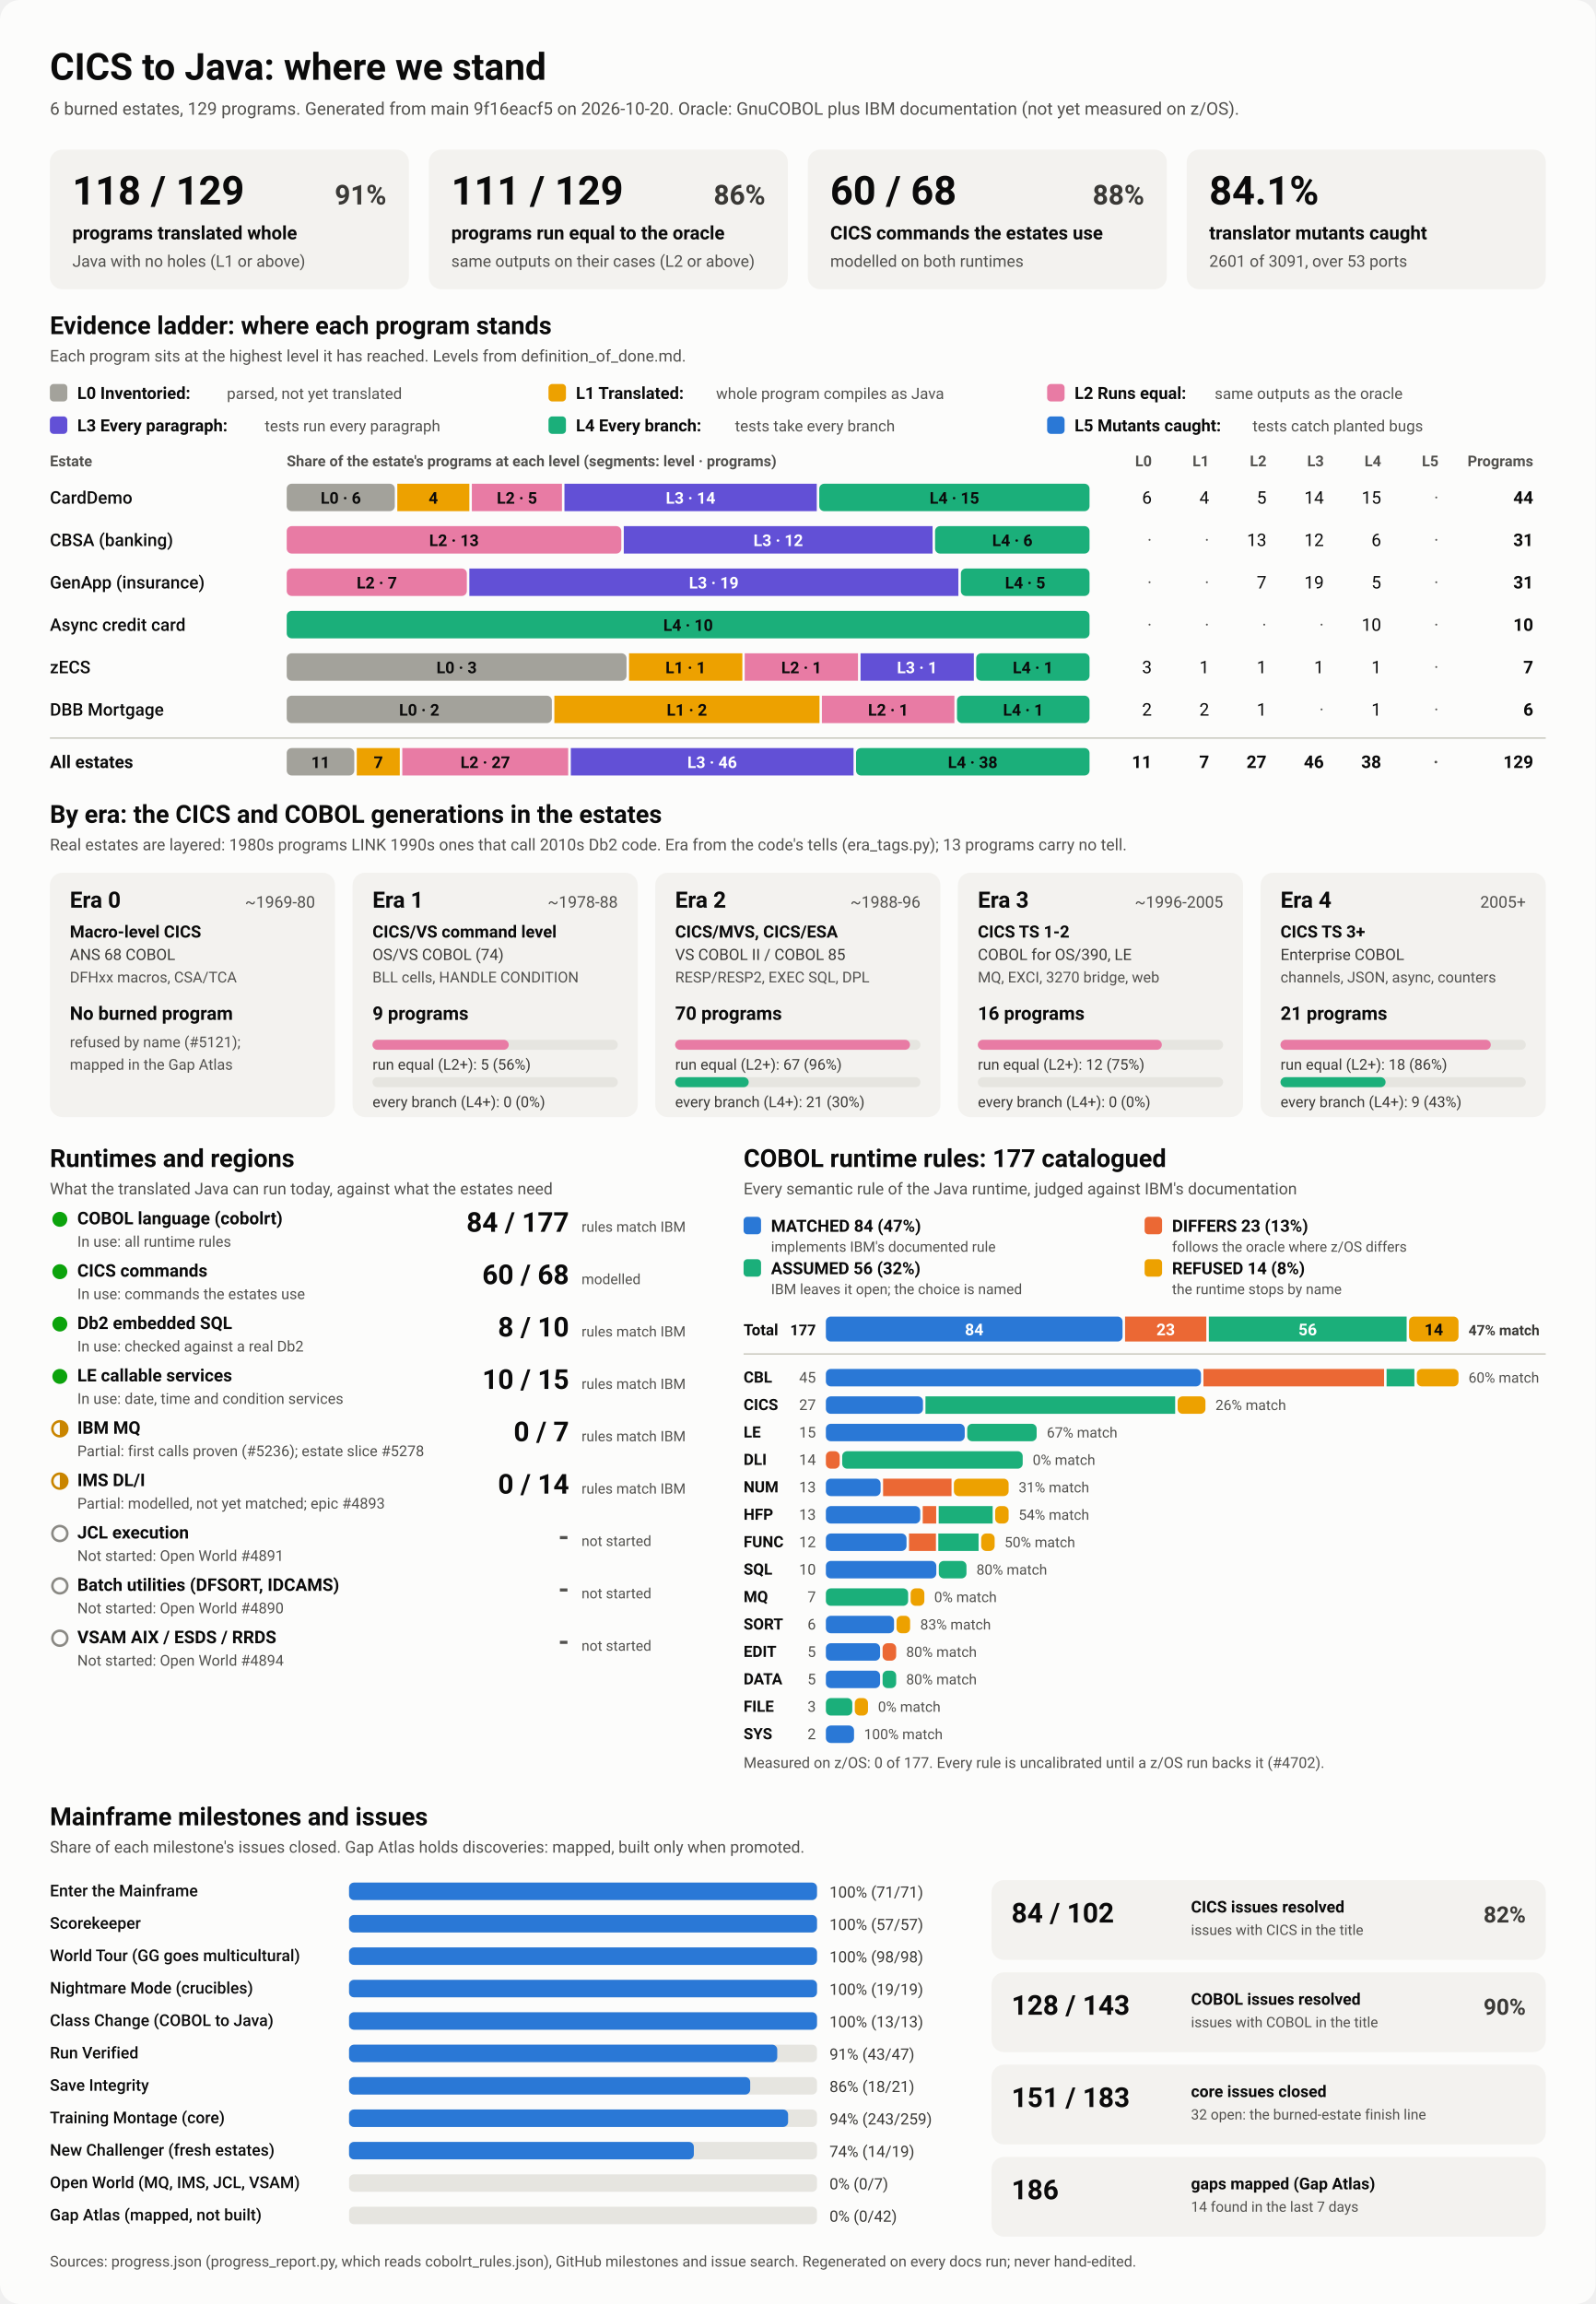
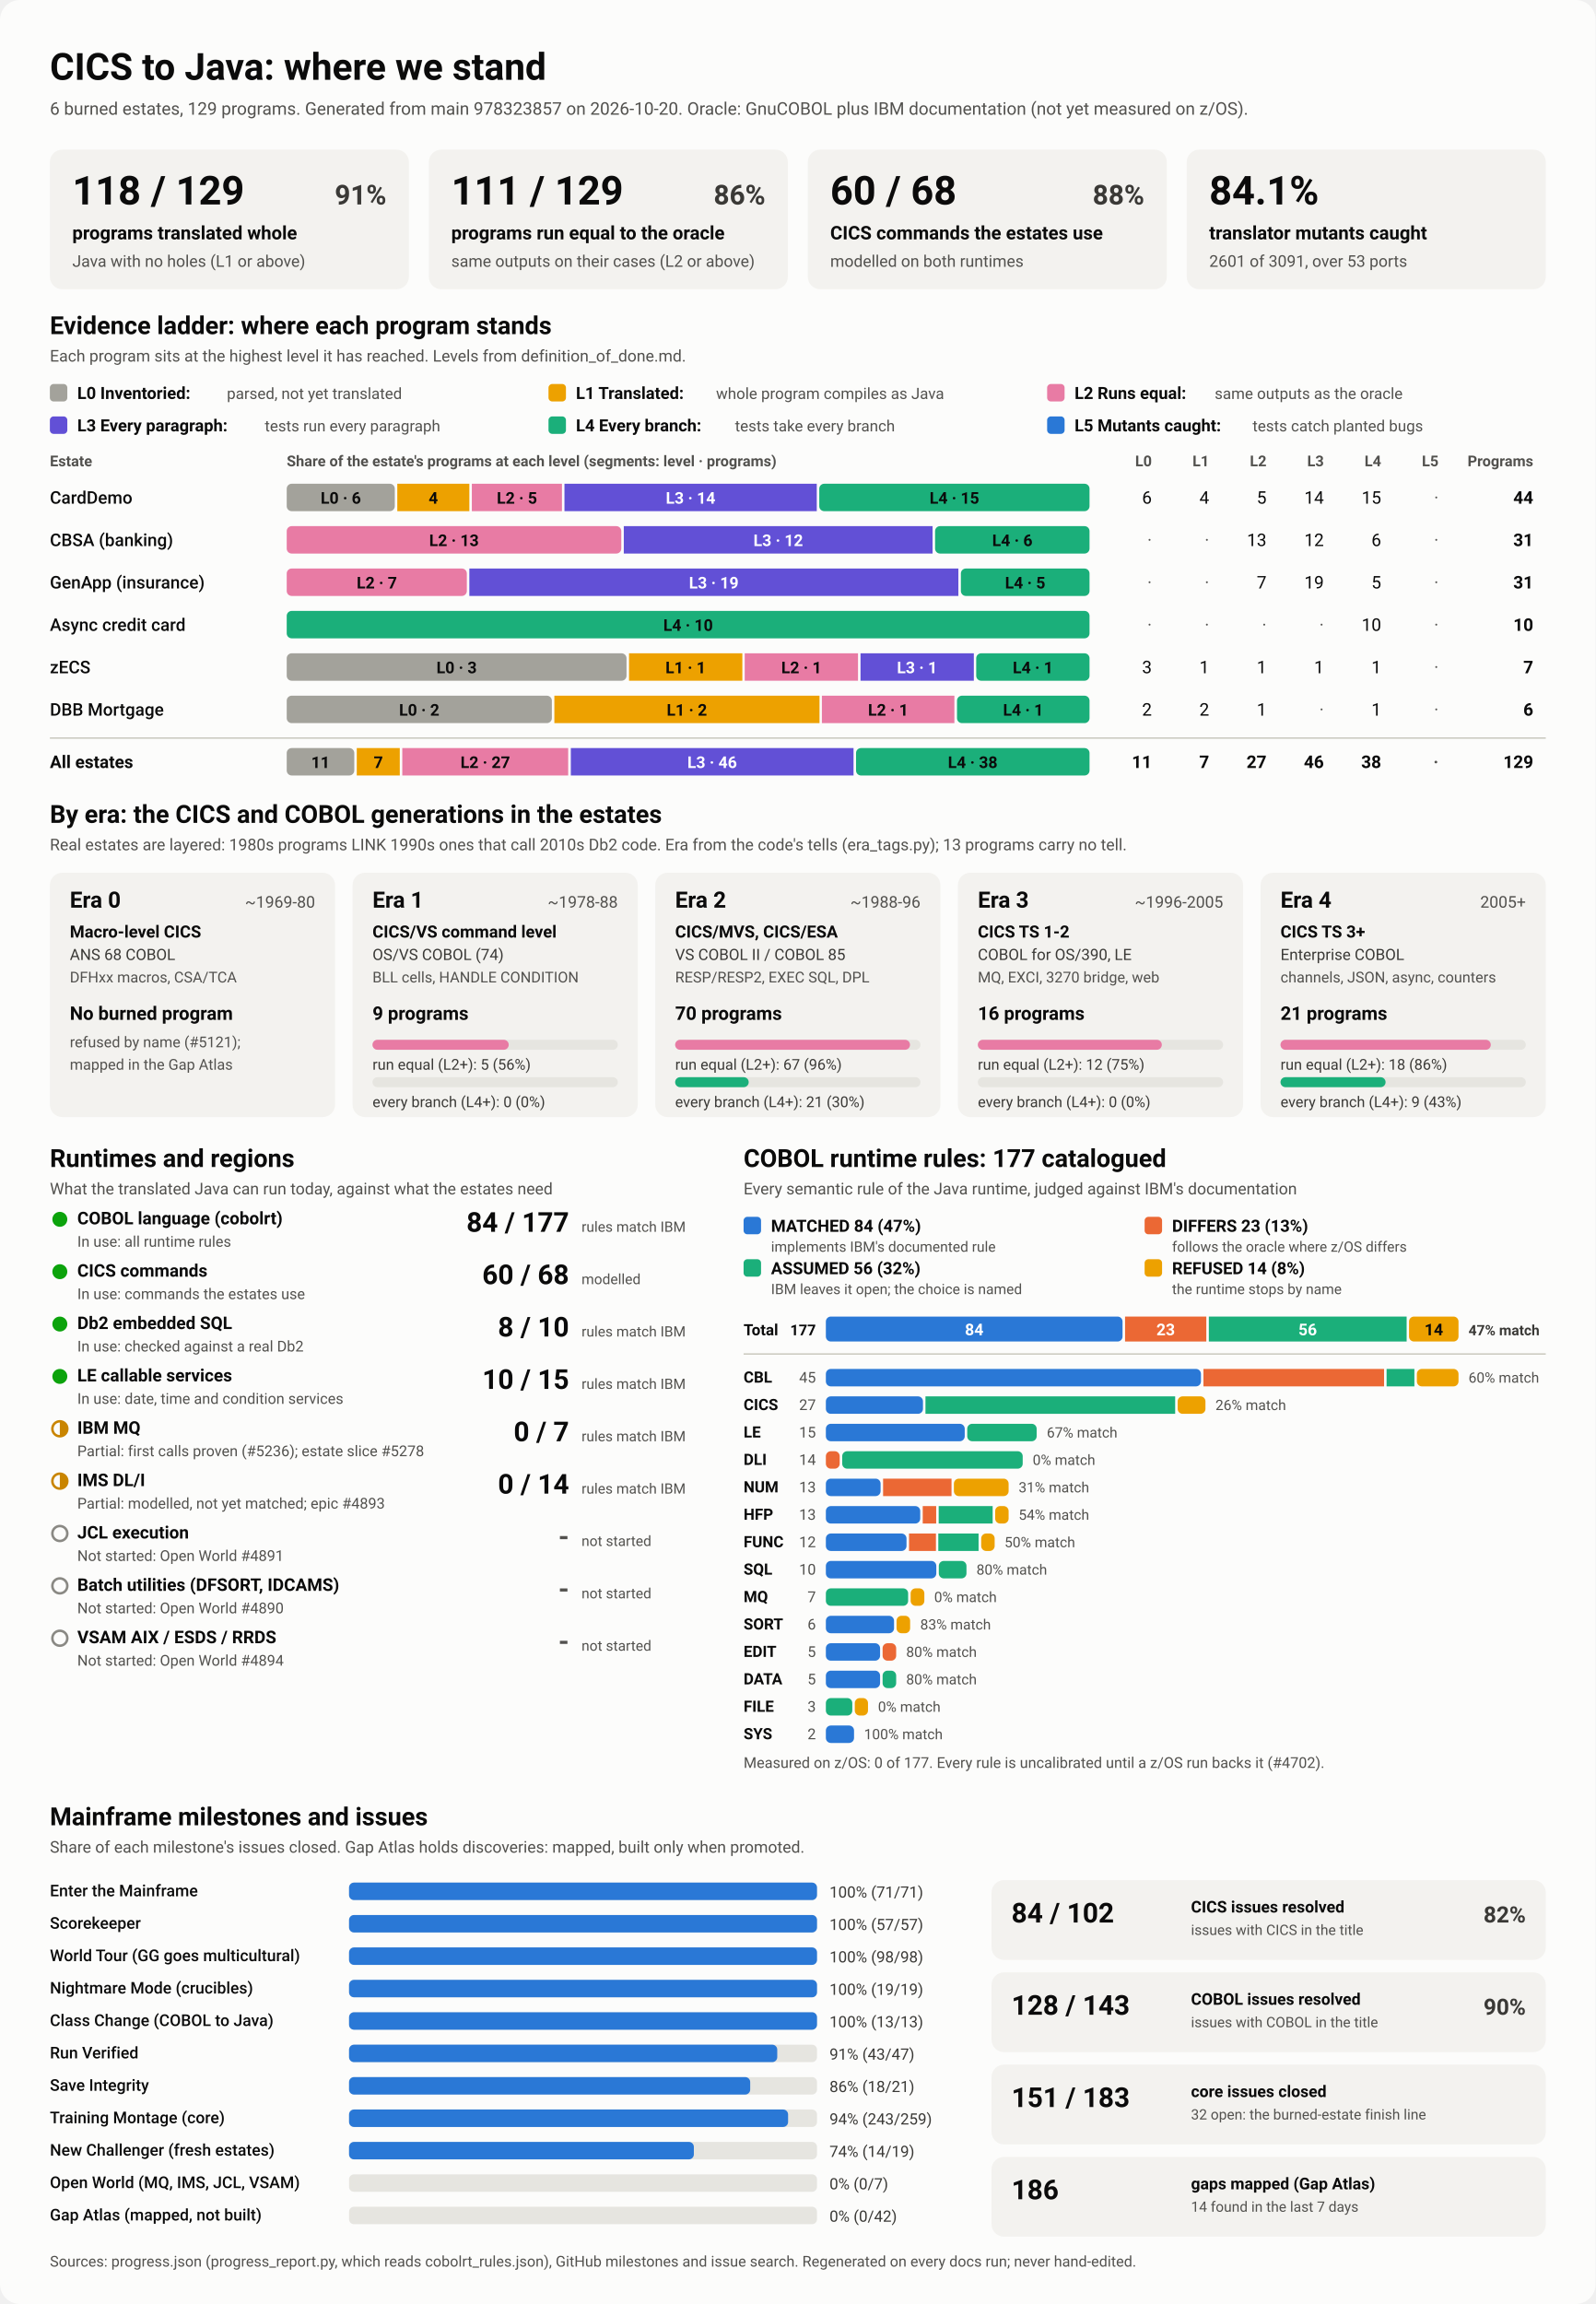
<svg xmlns="http://www.w3.org/2000/svg" viewBox="0 0 1280 1848" width="1280" height="1848" role="img" aria-labelledby="ttl">
  <style>
    svg { font-family: system-ui, -apple-system, 'Segoe UI', Roboto, Helvetica, Arial, sans-serif; }
    .bg { fill: #fcfcfb; }
    .card { fill: #f3f2ef; }
    .track { fill: #e6e5e0; }
    .rule { stroke: #c3c2b7; stroke-width: 1; }
    .t1 { fill: #0b0b0b; } .t2 { fill: #3a3936; } .t3 { fill: #52514e; }
    .on-dark { fill: #ffffff; } .on-light { fill: #0b0b0b; }
    .lv0 { fill: #a3a29b; } .lv1 { fill: #eda100; } .lv2 { fill: #e87ba4; } .lv3 { fill: #6250d6; } .lv4 { fill: #1baf7a; } .lv5 { fill: #2a78d6; } 
    .s0 { fill: #2a78d6; } .s1 { fill: #eb6834; } .s2 { fill: #1baf7a; } .s3 { fill: #eda100; } 
    .prog { fill: #2a78d6; }
    .st-good { fill: #0ca30c; } .st-warn { fill: none; stroke: #c98500; stroke-width: 2; }
    .st-warn-fill { fill: #c98500; } .st-none { fill: none; stroke: #8a8984; stroke-width: 2; }
    @media (prefers-color-scheme: dark) {
      .bg { fill: #1a1a19; } .card { fill: #242422; } .track { fill: #383835; } .rule { stroke: #52514e; }
      .t1 { fill: #f0efec; } .t2 { fill: #dddcd6; } .t3 { fill: #c3c2b7; }
      .on-light { fill: #0b0b0b; } .prog { fill: #3987e5; }
      .lv0 { fill: #6b6a64; } .lv1 { fill: #c98500; } .lv2 { fill: #d55181; } .lv3 { fill: #9085e9; } .lv4 { fill: #199e70; } .lv5 { fill: #3987e5; } 
      .s0 { fill: #3987e5; } .s1 { fill: #d95926; } .s2 { fill: #199e70; } .s3 { fill: #c98500; } 
    }
  </style>
  <rect class="bg" width="1280" height="1848" rx="16" />
  <text x="40.0" y="64.0" class="t1" font-size="30" font-weight="700" text-anchor="start">CICS to Java: where we stand</text>
-   <text x="40.0" y="92.0" class="t3" font-size="14" font-weight="400" text-anchor="start">6 burned estates, 129 programs. Generated from main 9f16eacf5 on 2026-10-20. Oracle: GnuCOBOL plus IBM documentation (not yet measured on z/OS).</text>
+   <text x="40.0" y="92.0" class="t3" font-size="14" font-weight="400" text-anchor="start">6 burned estates, 129 programs. Generated from main 978323857 on 2026-10-20. Oracle: GnuCOBOL plus IBM documentation (not yet measured on z/OS).</text>
  <rect x="40.0" y="120.0" width="288.0" height="112.0" rx="10" class="card" />
  <text x="58.0" y="164.0" class="t1" font-size="32" font-weight="700" text-anchor="start">118 / 129</text>
  <text x="310.0" y="164.0" class="t2" font-size="22" font-weight="600" text-anchor="end">91%</text>
  <text x="58.0" y="192.0" class="t1" font-size="15" font-weight="600" text-anchor="start">programs translated whole</text>
  <text x="58.0" y="214.0" class="t3" font-size="13" font-weight="400" text-anchor="start">Java with no holes (L1 or above)</text>
  <rect x="344.0" y="120.0" width="288.0" height="112.0" rx="10" class="card" />
  <text x="362.0" y="164.0" class="t1" font-size="32" font-weight="700" text-anchor="start">111 / 129</text>
  <text x="614.0" y="164.0" class="t2" font-size="22" font-weight="600" text-anchor="end">86%</text>
  <text x="362.0" y="192.0" class="t1" font-size="15" font-weight="600" text-anchor="start">programs run equal to the oracle</text>
  <text x="362.0" y="214.0" class="t3" font-size="13" font-weight="400" text-anchor="start">same outputs on their cases (L2 or above)</text>
  <rect x="648.0" y="120.0" width="288.0" height="112.0" rx="10" class="card" />
  <text x="666.0" y="164.0" class="t1" font-size="32" font-weight="700" text-anchor="start">60 / 68</text>
  <text x="918.0" y="164.0" class="t2" font-size="22" font-weight="600" text-anchor="end">88%</text>
  <text x="666.0" y="192.0" class="t1" font-size="15" font-weight="600" text-anchor="start">CICS commands the estates use</text>
  <text x="666.0" y="214.0" class="t3" font-size="13" font-weight="400" text-anchor="start">modelled on both runtimes</text>
  <rect x="952.0" y="120.0" width="288.0" height="112.0" rx="10" class="card" />
  <text x="970.0" y="164.0" class="t1" font-size="32" font-weight="700" text-anchor="start">84.1%</text>
  <text x="970.0" y="192.0" class="t1" font-size="15" font-weight="600" text-anchor="start">translator mutants caught</text>
  <text x="970.0" y="214.0" class="t3" font-size="13" font-weight="400" text-anchor="start">2601 of 3091, over 53 ports</text>
  <text x="40.0" y="268.0" class="t1" font-size="20" font-weight="700" text-anchor="start">Evidence ladder: where each program stands</text>
  <text x="40.0" y="290.0" class="t3" font-size="13" font-weight="400" text-anchor="start">Each program sits at the highest level it has reached. Levels from definition_of_done.md.</text>
  <rect x="40.0" y="308.0" width="14.0" height="14.0" rx="3" class="lv0" />
  <text x="62.0" y="320.0" class="t1" font-size="13.5" font-weight="600" text-anchor="start">L0 Inventoried:</text>
  <text x="182.0" y="320.0" class="t3" font-size="12.5" font-weight="400" text-anchor="start">parsed, not yet translated</text>
  <rect x="440.0" y="308.0" width="14.0" height="14.0" rx="3" class="lv1" />
  <text x="462.0" y="320.0" class="t1" font-size="13.5" font-weight="600" text-anchor="start">L1 Translated:</text>
  <text x="574.4" y="320.0" class="t3" font-size="12.5" font-weight="400" text-anchor="start">whole program compiles as Java</text>
  <rect x="840.0" y="308.0" width="14.0" height="14.0" rx="3" class="lv2" />
  <text x="862.0" y="320.0" class="t1" font-size="13.5" font-weight="600" text-anchor="start">L2 Runs equal:</text>
  <text x="974.4" y="320.0" class="t3" font-size="12.5" font-weight="400" text-anchor="start">same outputs as the oracle</text>
  <rect x="40.0" y="334.0" width="14.0" height="14.0" rx="3" class="lv3" />
  <text x="62.0" y="346.0" class="t1" font-size="13.5" font-weight="600" text-anchor="start">L3 Every paragraph:</text>
  <text x="212.4" y="346.0" class="t3" font-size="12.5" font-weight="400" text-anchor="start">tests run every paragraph</text>
  <rect x="440.0" y="334.0" width="14.0" height="14.0" rx="3" class="lv4" />
  <text x="462.0" y="346.0" class="t1" font-size="13.5" font-weight="600" text-anchor="start">L4 Every branch:</text>
  <text x="589.6" y="346.0" class="t3" font-size="12.5" font-weight="400" text-anchor="start">tests take every branch</text>
  <rect x="840.0" y="334.0" width="14.0" height="14.0" rx="3" class="lv5" />
  <text x="862.0" y="346.0" class="t1" font-size="13.5" font-weight="600" text-anchor="start">L5 Mutants caught:</text>
  <text x="1004.8" y="346.0" class="t3" font-size="12.5" font-weight="400" text-anchor="start">tests catch planted bugs</text>
  <text x="40.0" y="374.0" class="t3" font-size="12" font-weight="600" text-anchor="start">Estate</text>
  <text x="230.0" y="374.0" class="t3" font-size="12" font-weight="600" text-anchor="start">Share of the estate's programs at each level (segments: level · programs)</text>
  <text x="924.0" y="374.0" class="t3" font-size="12" font-weight="600" text-anchor="end">L0</text>
  <text x="970.0" y="374.0" class="t3" font-size="12" font-weight="600" text-anchor="end">L1</text>
  <text x="1016.0" y="374.0" class="t3" font-size="12" font-weight="600" text-anchor="end">L2</text>
  <text x="1062.0" y="374.0" class="t3" font-size="12" font-weight="600" text-anchor="end">L3</text>
  <text x="1108.0" y="374.0" class="t3" font-size="12" font-weight="600" text-anchor="end">L4</text>
  <text x="1154.0" y="374.0" class="t3" font-size="12" font-weight="600" text-anchor="end">L5</text>
  <text x="1230.0" y="374.0" class="t3" font-size="12" font-weight="600" text-anchor="end">Programs</text>
  <text x="40.0" y="404.0" class="t1" font-size="14" font-weight="500" text-anchor="start">CardDemo</text>
  <rect x="230.0" y="388.0" width="86.7" height="22.0" rx="4" class="lv0" />
  <text x="273.4" y="404.0" class="on-light" font-size="13" font-weight="600" text-anchor="middle">L0 · 6</text>
  <rect x="318.7" y="388.0" width="57.8" height="22.0" rx="0" class="lv1" />
  <text x="347.6" y="404.0" class="on-light" font-size="13" font-weight="600" text-anchor="middle">4</text>
  <rect x="378.5" y="388.0" width="72.3" height="22.0" rx="0" class="lv2" />
  <text x="414.7" y="404.0" class="on-light" font-size="13" font-weight="600" text-anchor="middle">L2 · 5</text>
  <rect x="452.8" y="388.0" width="202.4" height="22.0" rx="0" class="lv3" />
  <text x="554.0" y="404.0" class="on-dark" font-size="13" font-weight="600" text-anchor="middle">L3 · 14</text>
  <rect x="657.2" y="388.0" width="216.8" height="22.0" rx="4" class="lv4" />
  <text x="765.6" y="404.0" class="on-light" font-size="13" font-weight="600" text-anchor="middle">L4 · 15</text>
  <text x="924.0" y="404.0" class="t1" font-size="14" font-weight="400" text-anchor="end">6</text>
  <text x="970.0" y="404.0" class="t1" font-size="14" font-weight="400" text-anchor="end">4</text>
  <text x="1016.0" y="404.0" class="t1" font-size="14" font-weight="400" text-anchor="end">5</text>
  <text x="1062.0" y="404.0" class="t1" font-size="14" font-weight="400" text-anchor="end">14</text>
  <text x="1108.0" y="404.0" class="t1" font-size="14" font-weight="400" text-anchor="end">15</text>
  <text x="1154.0" y="404.0" class="t3" font-size="14" font-weight="400" text-anchor="end">·</text>
  <text x="1230.0" y="404.0" class="t1" font-size="14" font-weight="700" text-anchor="end">44</text>
  <text x="40.0" y="438.0" class="t1" font-size="14" font-weight="500" text-anchor="start">CBSA (banking)</text>
  <rect x="230.0" y="422.0" width="268.4" height="22.0" rx="4" class="lv2" />
  <text x="364.2" y="438.0" class="on-light" font-size="13" font-weight="600" text-anchor="middle">L2 · 13</text>
  <rect x="500.4" y="422.0" width="247.7" height="22.0" rx="0" class="lv3" />
  <text x="624.3" y="438.0" class="on-dark" font-size="13" font-weight="600" text-anchor="middle">L3 · 12</text>
  <rect x="750.1" y="422.0" width="123.9" height="22.0" rx="4" class="lv4" />
  <text x="812.1" y="438.0" class="on-light" font-size="13" font-weight="600" text-anchor="middle">L4 · 6</text>
  <text x="924.0" y="438.0" class="t3" font-size="14" font-weight="400" text-anchor="end">·</text>
  <text x="970.0" y="438.0" class="t3" font-size="14" font-weight="400" text-anchor="end">·</text>
  <text x="1016.0" y="438.0" class="t1" font-size="14" font-weight="400" text-anchor="end">13</text>
  <text x="1062.0" y="438.0" class="t1" font-size="14" font-weight="400" text-anchor="end">12</text>
  <text x="1108.0" y="438.0" class="t1" font-size="14" font-weight="400" text-anchor="end">6</text>
  <text x="1154.0" y="438.0" class="t3" font-size="14" font-weight="400" text-anchor="end">·</text>
  <text x="1230.0" y="438.0" class="t1" font-size="14" font-weight="700" text-anchor="end">31</text>
  <text x="40.0" y="472.0" class="t1" font-size="14" font-weight="500" text-anchor="start">GenApp (insurance)</text>
  <rect x="230.0" y="456.0" width="144.5" height="22.0" rx="4" class="lv2" />
  <text x="302.3" y="472.0" class="on-light" font-size="13" font-weight="600" text-anchor="middle">L2 · 7</text>
  <rect x="376.5" y="456.0" width="392.3" height="22.0" rx="0" class="lv3" />
  <text x="572.6" y="472.0" class="on-dark" font-size="13" font-weight="600" text-anchor="middle">L3 · 19</text>
  <rect x="770.8" y="456.0" width="103.2" height="22.0" rx="4" class="lv4" />
  <text x="822.4" y="472.0" class="on-light" font-size="13" font-weight="600" text-anchor="middle">L4 · 5</text>
  <text x="924.0" y="472.0" class="t3" font-size="14" font-weight="400" text-anchor="end">·</text>
  <text x="970.0" y="472.0" class="t3" font-size="14" font-weight="400" text-anchor="end">·</text>
  <text x="1016.0" y="472.0" class="t1" font-size="14" font-weight="400" text-anchor="end">7</text>
  <text x="1062.0" y="472.0" class="t1" font-size="14" font-weight="400" text-anchor="end">19</text>
  <text x="1108.0" y="472.0" class="t1" font-size="14" font-weight="400" text-anchor="end">5</text>
  <text x="1154.0" y="472.0" class="t3" font-size="14" font-weight="400" text-anchor="end">·</text>
  <text x="1230.0" y="472.0" class="t1" font-size="14" font-weight="700" text-anchor="end">31</text>
  <text x="40.0" y="506.0" class="t1" font-size="14" font-weight="500" text-anchor="start">Async credit card</text>
  <rect x="230.0" y="490.0" width="644.0" height="22.0" rx="4" class="lv4" />
  <text x="552.0" y="506.0" class="on-light" font-size="13" font-weight="600" text-anchor="middle">L4 · 10</text>
  <text x="924.0" y="506.0" class="t3" font-size="14" font-weight="400" text-anchor="end">·</text>
  <text x="970.0" y="506.0" class="t3" font-size="14" font-weight="400" text-anchor="end">·</text>
  <text x="1016.0" y="506.0" class="t3" font-size="14" font-weight="400" text-anchor="end">·</text>
  <text x="1062.0" y="506.0" class="t3" font-size="14" font-weight="400" text-anchor="end">·</text>
  <text x="1108.0" y="506.0" class="t1" font-size="14" font-weight="400" text-anchor="end">10</text>
  <text x="1154.0" y="506.0" class="t3" font-size="14" font-weight="400" text-anchor="end">·</text>
  <text x="1230.0" y="506.0" class="t1" font-size="14" font-weight="700" text-anchor="end">10</text>
  <text x="40.0" y="540.0" class="t1" font-size="14" font-weight="500" text-anchor="start">zECS</text>
  <rect x="230.0" y="524.0" width="272.6" height="22.0" rx="4" class="lv0" />
  <text x="366.3" y="540.0" class="on-light" font-size="13" font-weight="600" text-anchor="middle">L0 · 3</text>
  <rect x="504.6" y="524.0" width="90.9" height="22.0" rx="0" class="lv1" />
  <text x="550.0" y="540.0" class="on-light" font-size="13" font-weight="600" text-anchor="middle">L1 · 1</text>
  <rect x="597.4" y="524.0" width="90.9" height="22.0" rx="0" class="lv2" />
  <text x="642.9" y="540.0" class="on-light" font-size="13" font-weight="600" text-anchor="middle">L2 · 1</text>
  <rect x="690.3" y="524.0" width="90.9" height="22.0" rx="0" class="lv3" />
  <text x="735.7" y="540.0" class="on-dark" font-size="13" font-weight="600" text-anchor="middle">L3 · 1</text>
  <rect x="783.1" y="524.0" width="90.9" height="22.0" rx="4" class="lv4" />
  <text x="828.6" y="540.0" class="on-light" font-size="13" font-weight="600" text-anchor="middle">L4 · 1</text>
  <text x="924.0" y="540.0" class="t1" font-size="14" font-weight="400" text-anchor="end">3</text>
  <text x="970.0" y="540.0" class="t1" font-size="14" font-weight="400" text-anchor="end">1</text>
  <text x="1016.0" y="540.0" class="t1" font-size="14" font-weight="400" text-anchor="end">1</text>
  <text x="1062.0" y="540.0" class="t1" font-size="14" font-weight="400" text-anchor="end">1</text>
  <text x="1108.0" y="540.0" class="t1" font-size="14" font-weight="400" text-anchor="end">1</text>
  <text x="1154.0" y="540.0" class="t3" font-size="14" font-weight="400" text-anchor="end">·</text>
  <text x="1230.0" y="540.0" class="t1" font-size="14" font-weight="700" text-anchor="end">7</text>
  <text x="40.0" y="574.0" class="t1" font-size="14" font-weight="500" text-anchor="start">DBB Mortgage</text>
  <rect x="230.0" y="558.0" width="212.7" height="22.0" rx="4" class="lv0" />
  <text x="336.3" y="574.0" class="on-light" font-size="13" font-weight="600" text-anchor="middle">L0 · 2</text>
  <rect x="444.7" y="558.0" width="212.7" height="22.0" rx="0" class="lv1" />
  <text x="551.0" y="574.0" class="on-light" font-size="13" font-weight="600" text-anchor="middle">L1 · 2</text>
  <rect x="659.3" y="558.0" width="106.3" height="22.0" rx="0" class="lv2" />
  <text x="712.5" y="574.0" class="on-light" font-size="13" font-weight="600" text-anchor="middle">L2 · 1</text>
  <rect x="767.7" y="558.0" width="106.3" height="22.0" rx="4" class="lv4" />
  <text x="820.8" y="574.0" class="on-light" font-size="13" font-weight="600" text-anchor="middle">L4 · 1</text>
  <text x="924.0" y="574.0" class="t1" font-size="14" font-weight="400" text-anchor="end">2</text>
  <text x="970.0" y="574.0" class="t1" font-size="14" font-weight="400" text-anchor="end">2</text>
  <text x="1016.0" y="574.0" class="t1" font-size="14" font-weight="400" text-anchor="end">1</text>
  <text x="1062.0" y="574.0" class="t3" font-size="14" font-weight="400" text-anchor="end">·</text>
  <text x="1108.0" y="574.0" class="t1" font-size="14" font-weight="400" text-anchor="end">1</text>
  <text x="1154.0" y="574.0" class="t3" font-size="14" font-weight="400" text-anchor="end">·</text>
  <text x="1230.0" y="574.0" class="t1" font-size="14" font-weight="700" text-anchor="end">6</text>
  <line x1="40" x2="1240" y1="592" y2="592" class="rule" />
  <text x="40.0" y="616.0" class="t1" font-size="14" font-weight="700" text-anchor="start">All estates</text>
  <rect x="230.0" y="600.0" width="54.2" height="22.0" rx="4" class="lv0" />
  <text x="257.1" y="616.0" class="on-light" font-size="13" font-weight="600" text-anchor="middle">11</text>
  <rect x="286.2" y="600.0" width="34.5" height="22.0" rx="0" class="lv1" />
  <text x="303.5" y="616.0" class="on-light" font-size="13" font-weight="600" text-anchor="middle">7</text>
  <rect x="322.7" y="600.0" width="133.1" height="22.0" rx="0" class="lv2" />
  <text x="389.3" y="616.0" class="on-light" font-size="13" font-weight="600" text-anchor="middle">L2 · 27</text>
  <rect x="457.9" y="600.0" width="226.8" height="22.0" rx="0" class="lv3" />
  <text x="571.3" y="616.0" class="on-dark" font-size="13" font-weight="600" text-anchor="middle">L3 · 46</text>
  <rect x="686.7" y="600.0" width="187.3" height="22.0" rx="4" class="lv4" />
  <text x="780.3" y="616.0" class="on-light" font-size="13" font-weight="600" text-anchor="middle">L4 · 38</text>
  <text x="924.0" y="616.0" class="t1" font-size="14" font-weight="700" text-anchor="end">11</text>
  <text x="970.0" y="616.0" class="t1" font-size="14" font-weight="700" text-anchor="end">7</text>
  <text x="1016.0" y="616.0" class="t1" font-size="14" font-weight="700" text-anchor="end">27</text>
  <text x="1062.0" y="616.0" class="t1" font-size="14" font-weight="700" text-anchor="end">46</text>
  <text x="1108.0" y="616.0" class="t1" font-size="14" font-weight="700" text-anchor="end">38</text>
  <text x="1154.0" y="616.0" class="t3" font-size="14" font-weight="700" text-anchor="end">·</text>
  <text x="1230.0" y="616.0" class="t1" font-size="14" font-weight="700" text-anchor="end">129</text>
  <text x="40.0" y="660.0" class="t1" font-size="20" font-weight="700" text-anchor="start">By era: the CICS and COBOL generations in the estates</text>
  <text x="40.0" y="682.0" class="t3" font-size="13" font-weight="400" text-anchor="start">Real estates are layered: 1980s programs LINK 1990s ones that call 2010s Db2 code. Era from the code's tells (era_tags.py); 13 programs carry no tell.</text>
  <rect x="40.0" y="700.0" width="228.8" height="196.0" rx="10" class="card" />
  <text x="56.0" y="728.0" class="t1" font-size="18" font-weight="700" text-anchor="start">Era 0</text>
  <text x="252.8" y="728.0" class="t3" font-size="13" font-weight="400" text-anchor="end">~1969-80</text>
  <text x="56.0" y="752.0" class="t1" font-size="13.5" font-weight="600" text-anchor="start">Macro-level CICS</text>
  <text x="56.0" y="770.0" class="t2" font-size="12.5" font-weight="400" text-anchor="start">ANS 68 COBOL</text>
  <text x="56.0" y="788.0" class="t3" font-size="12" font-weight="400" text-anchor="start">DFHxx macros, CSA/TCA</text>
  <text x="56.0" y="818.0" class="t1" font-size="15" font-weight="700" text-anchor="start">No burned program</text>
  <text x="56.0" y="840.0" class="t3" font-size="12" font-weight="400" text-anchor="start">refused by name (#5121);</text>
  <text x="56.0" y="858.0" class="t3" font-size="12" font-weight="400" text-anchor="start">mapped in the Gap Atlas</text>
  <rect x="282.8" y="700.0" width="228.8" height="196.0" rx="10" class="card" />
  <text x="298.8" y="728.0" class="t1" font-size="18" font-weight="700" text-anchor="start">Era 1</text>
  <text x="495.6" y="728.0" class="t3" font-size="13" font-weight="400" text-anchor="end">~1978-88</text>
  <text x="298.8" y="752.0" class="t1" font-size="13.5" font-weight="600" text-anchor="start">CICS/VS command level</text>
  <text x="298.8" y="770.0" class="t2" font-size="12.5" font-weight="400" text-anchor="start">OS/VS COBOL (74)</text>
  <text x="298.8" y="788.0" class="t3" font-size="12" font-weight="400" text-anchor="start">BLL cells, HANDLE CONDITION</text>
  <text x="298.8" y="818.0" class="t1" font-size="15" font-weight="700" text-anchor="start">9 programs</text>
  <rect x="298.8" y="834.0" width="196.8" height="8.0" rx="4" class="track" />
  <rect x="298.8" y="834.0" width="109.3" height="8.0" rx="4" class="lv2" />
  <text x="298.8" y="858.0" class="t2" font-size="12" font-weight="400" text-anchor="start">run equal (L2+): 5 (56%)</text>
  <rect x="298.8" y="864.0" width="196.8" height="8.0" rx="4" class="track" />
  <text x="298.8" y="888.0" class="t2" font-size="12" font-weight="400" text-anchor="start">every branch (L4+): 0 (0%)</text>
  <rect x="525.6" y="700.0" width="228.8" height="196.0" rx="10" class="card" />
  <text x="541.6" y="728.0" class="t1" font-size="18" font-weight="700" text-anchor="start">Era 2</text>
  <text x="738.4" y="728.0" class="t3" font-size="13" font-weight="400" text-anchor="end">~1988-96</text>
  <text x="541.6" y="752.0" class="t1" font-size="13.5" font-weight="600" text-anchor="start">CICS/MVS, CICS/ESA</text>
  <text x="541.6" y="770.0" class="t2" font-size="12.5" font-weight="400" text-anchor="start">VS COBOL II / COBOL 85</text>
  <text x="541.6" y="788.0" class="t3" font-size="12" font-weight="400" text-anchor="start">RESP/RESP2, EXEC SQL, DPL</text>
  <text x="541.6" y="818.0" class="t1" font-size="15" font-weight="700" text-anchor="start">70 programs</text>
  <rect x="541.6" y="834.0" width="196.8" height="8.0" rx="4" class="track" />
  <rect x="541.6" y="834.0" width="188.4" height="8.0" rx="4" class="lv2" />
  <text x="541.6" y="858.0" class="t2" font-size="12" font-weight="400" text-anchor="start">run equal (L2+): 67 (96%)</text>
  <rect x="541.6" y="864.0" width="196.8" height="8.0" rx="4" class="track" />
  <rect x="541.6" y="864.0" width="59.0" height="8.0" rx="4" class="lv4" />
  <text x="541.6" y="888.0" class="t2" font-size="12" font-weight="400" text-anchor="start">every branch (L4+): 21 (30%)</text>
  <rect x="768.4" y="700.0" width="228.8" height="196.0" rx="10" class="card" />
  <text x="784.4" y="728.0" class="t1" font-size="18" font-weight="700" text-anchor="start">Era 3</text>
  <text x="981.2" y="728.0" class="t3" font-size="13" font-weight="400" text-anchor="end">~1996-2005</text>
  <text x="784.4" y="752.0" class="t1" font-size="13.5" font-weight="600" text-anchor="start">CICS TS 1-2</text>
  <text x="784.4" y="770.0" class="t2" font-size="12.5" font-weight="400" text-anchor="start">COBOL for OS/390, LE</text>
  <text x="784.4" y="788.0" class="t3" font-size="12" font-weight="400" text-anchor="start">MQ, EXCI, 3270 bridge, web</text>
  <text x="784.4" y="818.0" class="t1" font-size="15" font-weight="700" text-anchor="start">16 programs</text>
  <rect x="784.4" y="834.0" width="196.8" height="8.0" rx="4" class="track" />
  <rect x="784.4" y="834.0" width="147.6" height="8.0" rx="4" class="lv2" />
  <text x="784.4" y="858.0" class="t2" font-size="12" font-weight="400" text-anchor="start">run equal (L2+): 12 (75%)</text>
  <rect x="784.4" y="864.0" width="196.8" height="8.0" rx="4" class="track" />
  <text x="784.4" y="888.0" class="t2" font-size="12" font-weight="400" text-anchor="start">every branch (L4+): 0 (0%)</text>
  <rect x="1011.2" y="700.0" width="228.8" height="196.0" rx="10" class="card" />
  <text x="1027.2" y="728.0" class="t1" font-size="18" font-weight="700" text-anchor="start">Era 4</text>
  <text x="1224.0" y="728.0" class="t3" font-size="13" font-weight="400" text-anchor="end">2005+</text>
  <text x="1027.2" y="752.0" class="t1" font-size="13.5" font-weight="600" text-anchor="start">CICS TS 3+</text>
  <text x="1027.2" y="770.0" class="t2" font-size="12.5" font-weight="400" text-anchor="start">Enterprise COBOL</text>
  <text x="1027.2" y="788.0" class="t3" font-size="12" font-weight="400" text-anchor="start">channels, JSON, async, counters</text>
  <text x="1027.2" y="818.0" class="t1" font-size="15" font-weight="700" text-anchor="start">21 programs</text>
  <rect x="1027.2" y="834.0" width="196.8" height="8.0" rx="4" class="track" />
  <rect x="1027.2" y="834.0" width="168.7" height="8.0" rx="4" class="lv2" />
  <text x="1027.2" y="858.0" class="t2" font-size="12" font-weight="400" text-anchor="start">run equal (L2+): 18 (86%)</text>
  <rect x="1027.2" y="864.0" width="196.8" height="8.0" rx="4" class="track" />
  <rect x="1027.2" y="864.0" width="84.3" height="8.0" rx="4" class="lv4" />
  <text x="1027.2" y="888.0" class="t2" font-size="12" font-weight="400" text-anchor="start">every branch (L4+): 9 (43%)</text>
  <text x="40.0" y="936.0" class="t1" font-size="20" font-weight="700" text-anchor="start">Runtimes and regions</text>
  <text x="40.0" y="958.0" class="t3" font-size="13" font-weight="400" text-anchor="start">What the translated Java can run today, against what the estates need</text>
  <circle cx="48" cy="978" r="6" class="st-good" />
  <text x="62.0" y="982.0" class="t1" font-size="14" font-weight="600" text-anchor="start">COBOL language (cobolrt)</text>
  <text x="62.0" y="1000.0" class="t3" font-size="12" font-weight="400" text-anchor="start">In use: all runtime rules</text>
  <text x="456.5" y="988.0" class="t1" font-size="22" font-weight="700" text-anchor="end">84 / 177</text>
  <text x="466.5" y="988.0" class="t3" font-size="11.5" font-weight="400" text-anchor="start">rules match IBM</text>
  <circle cx="48" cy="1020" r="6" class="st-good" />
  <text x="62.0" y="1024.0" class="t1" font-size="14" font-weight="600" text-anchor="start">CICS commands</text>
  <text x="62.0" y="1042.0" class="t3" font-size="12" font-weight="400" text-anchor="start">In use: commands the estates use</text>
  <text x="456.5" y="1030.0" class="t1" font-size="22" font-weight="700" text-anchor="end">60 / 68</text>
  <text x="466.5" y="1030.0" class="t3" font-size="11.5" font-weight="400" text-anchor="start">modelled</text>
  <circle cx="48" cy="1062" r="6" class="st-good" />
  <text x="62.0" y="1066.0" class="t1" font-size="14" font-weight="600" text-anchor="start">Db2 embedded SQL</text>
  <text x="62.0" y="1084.0" class="t3" font-size="12" font-weight="400" text-anchor="start">In use: checked against a real Db2</text>
  <text x="456.5" y="1072.0" class="t1" font-size="22" font-weight="700" text-anchor="end">8 / 10</text>
  <text x="466.5" y="1072.0" class="t3" font-size="11.5" font-weight="400" text-anchor="start">rules match IBM</text>
  <circle cx="48" cy="1104" r="6" class="st-good" />
  <text x="62.0" y="1108.0" class="t1" font-size="14" font-weight="600" text-anchor="start">LE callable services</text>
  <text x="62.0" y="1126.0" class="t3" font-size="12" font-weight="400" text-anchor="start">In use: date, time and condition services</text>
  <text x="456.5" y="1114.0" class="t1" font-size="22" font-weight="700" text-anchor="end">10 / 15</text>
  <text x="466.5" y="1114.0" class="t3" font-size="11.5" font-weight="400" text-anchor="start">rules match IBM</text>
  <circle cx="48" cy="1146" r="6" class="st-warn" />
  <path d="M 48 1140 A 6 6 0 0 1 48 1152 Z" class="st-warn-fill" />
  <text x="62.0" y="1150.0" class="t1" font-size="14" font-weight="600" text-anchor="start">IBM MQ</text>
  <text x="62.0" y="1168.0" class="t3" font-size="12" font-weight="400" text-anchor="start">Partial: first calls proven (#5236); estate slice #5278</text>
  <text x="456.5" y="1156.0" class="t1" font-size="22" font-weight="700" text-anchor="end">0 / 7</text>
  <text x="466.5" y="1156.0" class="t3" font-size="11.5" font-weight="400" text-anchor="start">rules match IBM</text>
  <circle cx="48" cy="1188" r="6" class="st-warn" />
  <path d="M 48 1182 A 6 6 0 0 1 48 1194 Z" class="st-warn-fill" />
  <text x="62.0" y="1192.0" class="t1" font-size="14" font-weight="600" text-anchor="start">IMS DL/I</text>
  <text x="62.0" y="1210.0" class="t3" font-size="12" font-weight="400" text-anchor="start">Partial: modelled, not yet matched; epic #4893</text>
  <text x="456.5" y="1198.0" class="t1" font-size="22" font-weight="700" text-anchor="end">0 / 14</text>
  <text x="466.5" y="1198.0" class="t3" font-size="11.5" font-weight="400" text-anchor="start">rules match IBM</text>
  <circle cx="48" cy="1230" r="6" class="st-none" />
  <text x="62.0" y="1234.0" class="t1" font-size="14" font-weight="600" text-anchor="start">JCL execution</text>
  <text x="62.0" y="1252.0" class="t3" font-size="12" font-weight="400" text-anchor="start">Not started: Open World #4891</text>
  <text x="456.5" y="1240.0" class="t3" font-size="22" font-weight="700" text-anchor="end">-</text>
  <text x="466.5" y="1240.0" class="t3" font-size="11.5" font-weight="400" text-anchor="start">not started</text>
  <circle cx="48" cy="1272" r="6" class="st-none" />
  <text x="62.0" y="1276.0" class="t1" font-size="14" font-weight="600" text-anchor="start">Batch utilities (DFSORT, IDCAMS)</text>
  <text x="62.0" y="1294.0" class="t3" font-size="12" font-weight="400" text-anchor="start">Not started: Open World #4890</text>
  <text x="456.5" y="1282.0" class="t3" font-size="22" font-weight="700" text-anchor="end">-</text>
  <text x="466.5" y="1282.0" class="t3" font-size="11.5" font-weight="400" text-anchor="start">not started</text>
  <circle cx="48" cy="1314" r="6" class="st-none" />
  <text x="62.0" y="1318.0" class="t1" font-size="14" font-weight="600" text-anchor="start">VSAM AIX / ESDS / RRDS</text>
  <text x="62.0" y="1336.0" class="t3" font-size="12" font-weight="400" text-anchor="start">Not started: Open World #4894</text>
  <text x="456.5" y="1324.0" class="t3" font-size="22" font-weight="700" text-anchor="end">-</text>
  <text x="466.5" y="1324.0" class="t3" font-size="11.5" font-weight="400" text-anchor="start">not started</text>
  <text x="596.5" y="936.0" class="t1" font-size="20" font-weight="700" text-anchor="start">COBOL runtime rules: 177 catalogued</text>
  <text x="596.5" y="958.0" class="t3" font-size="13" font-weight="400" text-anchor="start">Every semantic rule of the Java runtime, judged against IBM's documentation</text>
  <rect x="596.5" y="976.0" width="14.0" height="14.0" rx="3" class="s0" />
  <text x="618.5" y="988.0" class="t1" font-size="13.5" font-weight="600" text-anchor="start">MATCHED  84 (47%)</text>
  <text x="618.5" y="1004.0" class="t3" font-size="11.5" font-weight="400" text-anchor="start">implements IBM's documented rule</text>
  <rect x="918.2" y="976.0" width="14.0" height="14.0" rx="3" class="s1" />
  <text x="940.2" y="988.0" class="t1" font-size="13.5" font-weight="600" text-anchor="start">DIFFERS  23 (13%)</text>
  <text x="940.2" y="1004.0" class="t3" font-size="11.5" font-weight="400" text-anchor="start">follows the oracle where z/OS differs</text>
  <rect x="596.5" y="1010.0" width="14.0" height="14.0" rx="3" class="s2" />
  <text x="618.5" y="1022.0" class="t1" font-size="13.5" font-weight="600" text-anchor="start">ASSUMED  56 (32%)</text>
  <text x="618.5" y="1038.0" class="t3" font-size="11.5" font-weight="400" text-anchor="start">IBM leaves it open; the choice is named</text>
  <rect x="918.2" y="1010.0" width="14.0" height="14.0" rx="3" class="s3" />
  <text x="940.2" y="1022.0" class="t1" font-size="13.5" font-weight="600" text-anchor="start">REFUSED  14 (8%)</text>
  <text x="940.2" y="1038.0" class="t3" font-size="11.5" font-weight="400" text-anchor="start">the runtime stops by name</text>
  <text x="596.5" y="1071.0" class="t1" font-size="12.5" font-weight="700" text-anchor="start">Total</text>
  <text x="654.5" y="1071.0" class="t1" font-size="12" font-weight="700" text-anchor="end">177</text>
  <rect x="662.5" y="1056.0" width="238.0" height="20.0" rx="4" class="s0" />
  <text x="781.5" y="1071.0" class="on-dark" font-size="13" font-weight="600" text-anchor="middle">84</text>
  <rect x="902.5" y="1056.0" width="65.2" height="20.0" rx="0" class="s1" />
  <text x="935.1" y="1071.0" class="on-dark" font-size="13" font-weight="600" text-anchor="middle">23</text>
  <rect x="969.7" y="1056.0" width="158.7" height="20.0" rx="0" class="s2" />
  <text x="1049.0" y="1071.0" class="on-dark" font-size="13" font-weight="600" text-anchor="middle">56</text>
  <rect x="1130.3" y="1056.0" width="39.7" height="20.0" rx="4" class="s3" />
  <text x="1150.2" y="1071.0" class="on-light" font-size="13" font-weight="600" text-anchor="middle">14</text>
  <text x="1178.0" y="1071.0" class="t2" font-size="11.5" font-weight="600" text-anchor="start">47% match</text>
  <line x1="596.5" x2="1240.0" y1="1086" y2="1086" class="rule" />
  <text x="596.5" y="1109.0" class="t1" font-size="12.5" font-weight="600" text-anchor="start">CBL</text>
  <text x="654.5" y="1109.0" class="t3" font-size="12" font-weight="400" text-anchor="end">45</text>
  <rect x="662.5" y="1098.0" width="300.9" height="14.0" rx="4" class="s0" />
  <rect x="965.4" y="1098.0" width="144.9" height="14.0" rx="0" class="s1" />
  <rect x="1112.3" y="1098.0" width="22.3" height="14.0" rx="0" class="s2" />
  <rect x="1136.6" y="1098.0" width="33.4" height="14.0" rx="4" class="s3" />
  <text x="1178.0" y="1109.0" class="t3" font-size="11.5" font-weight="400" text-anchor="start">60% match</text>
  <text x="596.5" y="1131.0" class="t1" font-size="12.5" font-weight="600" text-anchor="start">CICS</text>
  <text x="654.5" y="1131.0" class="t3" font-size="12" font-weight="400" text-anchor="end">27</text>
  <rect x="662.5" y="1120.0" width="77.9" height="14.0" rx="4" class="s0" />
  <rect x="742.4" y="1120.0" width="200.3" height="14.0" rx="0" class="s2" />
  <rect x="944.7" y="1120.0" width="22.3" height="14.0" rx="4" class="s3" />
  <text x="975.0" y="1131.0" class="t3" font-size="11.5" font-weight="400" text-anchor="start">26% match</text>
  <text x="596.5" y="1153.0" class="t1" font-size="12.5" font-weight="600" text-anchor="start">LE</text>
  <text x="654.5" y="1153.0" class="t3" font-size="12" font-weight="400" text-anchor="end">15</text>
  <rect x="662.5" y="1142.0" width="111.4" height="14.0" rx="4" class="s0" />
  <rect x="775.9" y="1142.0" width="55.7" height="14.0" rx="4" class="s2" />
  <text x="839.7" y="1153.0" class="t3" font-size="11.5" font-weight="400" text-anchor="start">67% match</text>
  <text x="596.5" y="1175.0" class="t1" font-size="12.5" font-weight="600" text-anchor="start">DLI</text>
  <text x="654.5" y="1175.0" class="t3" font-size="12" font-weight="400" text-anchor="end">14</text>
  <rect x="662.5" y="1164.0" width="11.1" height="14.0" rx="4" class="s1" />
  <rect x="675.6" y="1164.0" width="144.8" height="14.0" rx="4" class="s2" />
  <text x="828.4" y="1175.0" class="t3" font-size="11.5" font-weight="400" text-anchor="start">0% match</text>
  <text x="596.5" y="1197.0" class="t1" font-size="12.5" font-weight="600" text-anchor="start">NUM</text>
  <text x="654.5" y="1197.0" class="t3" font-size="12" font-weight="400" text-anchor="end">13</text>
  <rect x="662.5" y="1186.0" width="43.9" height="14.0" rx="4" class="s0" />
  <rect x="708.4" y="1186.0" width="54.9" height="14.0" rx="0" class="s1" />
  <rect x="765.2" y="1186.0" width="43.9" height="14.0" rx="4" class="s3" />
  <text x="817.1" y="1197.0" class="t3" font-size="11.5" font-weight="400" text-anchor="start">31% match</text>
  <text x="596.5" y="1219.0" class="t1" font-size="12.5" font-weight="600" text-anchor="start">HFP</text>
  <text x="654.5" y="1219.0" class="t3" font-size="12" font-weight="400" text-anchor="end">13</text>
  <rect x="662.5" y="1208.0" width="75.7" height="14.0" rx="4" class="s0" />
  <rect x="740.2" y="1208.0" width="10.8" height="14.0" rx="0" class="s1" />
  <rect x="753.0" y="1208.0" width="43.3" height="14.0" rx="0" class="s2" />
  <rect x="798.3" y="1208.0" width="10.8" height="14.0" rx="4" class="s3" />
  <text x="817.1" y="1219.0" class="t3" font-size="11.5" font-weight="400" text-anchor="start">54% match</text>
  <text x="596.5" y="1241.0" class="t1" font-size="12.5" font-weight="600" text-anchor="start">FUNC</text>
  <text x="654.5" y="1241.0" class="t3" font-size="12" font-weight="400" text-anchor="end">12</text>
  <rect x="662.5" y="1230.0" width="64.7" height="14.0" rx="4" class="s0" />
  <rect x="729.2" y="1230.0" width="21.6" height="14.0" rx="0" class="s1" />
  <rect x="752.7" y="1230.0" width="32.3" height="14.0" rx="0" class="s2" />
  <rect x="787.1" y="1230.0" width="10.8" height="14.0" rx="4" class="s3" />
  <text x="805.8" y="1241.0" class="t3" font-size="11.5" font-weight="400" text-anchor="start">50% match</text>
  <text x="596.5" y="1263.0" class="t1" font-size="12.5" font-weight="600" text-anchor="start">SQL</text>
  <text x="654.5" y="1263.0" class="t3" font-size="12" font-weight="400" text-anchor="end">10</text>
  <rect x="662.5" y="1252.0" width="88.6" height="14.0" rx="4" class="s0" />
  <rect x="753.1" y="1252.0" width="22.2" height="14.0" rx="4" class="s2" />
  <text x="783.3" y="1263.0" class="t3" font-size="11.5" font-weight="400" text-anchor="start">80% match</text>
  <text x="596.5" y="1285.0" class="t1" font-size="12.5" font-weight="600" text-anchor="start">MQ</text>
  <text x="654.5" y="1285.0" class="t3" font-size="12" font-weight="400" text-anchor="end">7</text>
  <rect x="662.5" y="1274.0" width="66.0" height="14.0" rx="4" class="s2" />
  <rect x="730.5" y="1274.0" width="11.0" height="14.0" rx="4" class="s3" />
  <text x="749.4" y="1285.0" class="t3" font-size="11.5" font-weight="400" text-anchor="start">0% match</text>
  <text x="596.5" y="1307.0" class="t1" font-size="12.5" font-weight="600" text-anchor="start">SORT</text>
  <text x="654.5" y="1307.0" class="t3" font-size="12" font-weight="400" text-anchor="end">6</text>
  <rect x="662.5" y="1296.0" width="54.7" height="14.0" rx="4" class="s0" />
  <rect x="719.2" y="1296.0" width="10.9" height="14.0" rx="4" class="s3" />
  <text x="738.2" y="1307.0" class="t3" font-size="11.5" font-weight="400" text-anchor="start">83% match</text>
  <text x="596.5" y="1329.0" class="t1" font-size="12.5" font-weight="600" text-anchor="start">EDIT</text>
  <text x="654.5" y="1329.0" class="t3" font-size="12" font-weight="400" text-anchor="end">5</text>
  <rect x="662.5" y="1318.0" width="43.5" height="14.0" rx="4" class="s0" />
  <rect x="708.0" y="1318.0" width="10.9" height="14.0" rx="4" class="s1" />
  <text x="726.9" y="1329.0" class="t3" font-size="11.5" font-weight="400" text-anchor="start">80% match</text>
  <text x="596.5" y="1351.0" class="t1" font-size="12.5" font-weight="600" text-anchor="start">DATA</text>
  <text x="654.5" y="1351.0" class="t3" font-size="12" font-weight="400" text-anchor="end">5</text>
  <rect x="662.5" y="1340.0" width="43.5" height="14.0" rx="4" class="s0" />
  <rect x="708.0" y="1340.0" width="10.9" height="14.0" rx="4" class="s2" />
  <text x="726.9" y="1351.0" class="t3" font-size="11.5" font-weight="400" text-anchor="start">80% match</text>
  <text x="596.5" y="1373.0" class="t1" font-size="12.5" font-weight="600" text-anchor="start">FILE</text>
  <text x="654.5" y="1373.0" class="t3" font-size="12" font-weight="400" text-anchor="end">3</text>
  <rect x="662.5" y="1362.0" width="21.2" height="14.0" rx="4" class="s2" />
  <rect x="685.7" y="1362.0" width="10.6" height="14.0" rx="4" class="s3" />
  <text x="704.3" y="1373.0" class="t3" font-size="11.5" font-weight="400" text-anchor="start">0% match</text>
  <text x="596.5" y="1395.0" class="t1" font-size="12.5" font-weight="600" text-anchor="start">SYS</text>
  <text x="654.5" y="1395.0" class="t3" font-size="12" font-weight="400" text-anchor="end">2</text>
  <rect x="662.5" y="1384.0" width="22.6" height="14.0" rx="4" class="s0" />
  <text x="693.1" y="1395.0" class="t3" font-size="11.5" font-weight="400" text-anchor="start">100% match</text>
  <text x="596.5" y="1418.0" class="t3" font-size="12" font-weight="400" text-anchor="start">Measured on z/OS: 0 of 177. Every rule is uncalibrated until a z/OS run backs it (#4702).</text>
  <text x="40.0" y="1464.0" class="t1" font-size="20" font-weight="700" text-anchor="start">Mainframe milestones and issues</text>
  <text x="40.0" y="1486.0" class="t3" font-size="13" font-weight="400" text-anchor="start">Share of each milestone's issues closed. Gap Atlas holds discoveries: mapped, built only when promoted.</text>
  <text x="40.0" y="1521.0" class="t1" font-size="13" font-weight="500" text-anchor="start">Enter the Mainframe</text>
  <rect x="280.0" y="1510.0" width="375.4" height="14.0" rx="4" class="track" />
  <rect x="280.0" y="1510.0" width="375.4" height="14.0" rx="4" class="prog" />
  <text x="665.4" y="1522.0" class="t2" font-size="12.5" font-weight="400" text-anchor="start">100%  (71/71)</text>
  <text x="40.0" y="1547.0" class="t1" font-size="13" font-weight="500" text-anchor="start">Scorekeeper</text>
  <rect x="280.0" y="1536.0" width="375.4" height="14.0" rx="4" class="track" />
  <rect x="280.0" y="1536.0" width="375.4" height="14.0" rx="4" class="prog" />
  <text x="665.4" y="1548.0" class="t2" font-size="12.5" font-weight="400" text-anchor="start">100%  (57/57)</text>
  <text x="40.0" y="1573.0" class="t1" font-size="13" font-weight="500" text-anchor="start">World Tour (GG goes multicultural)</text>
  <rect x="280.0" y="1562.0" width="375.4" height="14.0" rx="4" class="track" />
  <rect x="280.0" y="1562.0" width="375.4" height="14.0" rx="4" class="prog" />
  <text x="665.4" y="1574.0" class="t2" font-size="12.5" font-weight="400" text-anchor="start">100%  (98/98)</text>
  <text x="40.0" y="1599.0" class="t1" font-size="13" font-weight="500" text-anchor="start">Nightmare Mode (crucibles)</text>
  <rect x="280.0" y="1588.0" width="375.4" height="14.0" rx="4" class="track" />
  <rect x="280.0" y="1588.0" width="375.4" height="14.0" rx="4" class="prog" />
  <text x="665.4" y="1600.0" class="t2" font-size="12.5" font-weight="400" text-anchor="start">100%  (19/19)</text>
  <text x="40.0" y="1625.0" class="t1" font-size="13" font-weight="500" text-anchor="start">Class Change (COBOL to Java)</text>
  <rect x="280.0" y="1614.0" width="375.4" height="14.0" rx="4" class="track" />
  <rect x="280.0" y="1614.0" width="375.4" height="14.0" rx="4" class="prog" />
  <text x="665.4" y="1626.0" class="t2" font-size="12.5" font-weight="400" text-anchor="start">100%  (13/13)</text>
  <text x="40.0" y="1651.0" class="t1" font-size="13" font-weight="500" text-anchor="start">Run Verified</text>
  <rect x="280.0" y="1640.0" width="375.4" height="14.0" rx="4" class="track" />
  <rect x="280.0" y="1640.0" width="343.5" height="14.0" rx="4" class="prog" />
  <text x="665.4" y="1652.0" class="t2" font-size="12.5" font-weight="400" text-anchor="start">91%  (43/47)</text>
  <text x="40.0" y="1677.0" class="t1" font-size="13" font-weight="500" text-anchor="start">Save Integrity</text>
  <rect x="280.0" y="1666.0" width="375.4" height="14.0" rx="4" class="track" />
  <rect x="280.0" y="1666.0" width="321.8" height="14.0" rx="4" class="prog" />
  <text x="665.4" y="1678.0" class="t2" font-size="12.5" font-weight="400" text-anchor="start">86%  (18/21)</text>
  <text x="40.0" y="1703.0" class="t1" font-size="13" font-weight="500" text-anchor="start">Training Montage (core)</text>
  <rect x="280.0" y="1692.0" width="375.4" height="14.0" rx="4" class="track" />
  <rect x="280.0" y="1692.0" width="352.2" height="14.0" rx="4" class="prog" />
  <text x="665.4" y="1704.0" class="t2" font-size="12.5" font-weight="400" text-anchor="start">94%  (243/259)</text>
  <text x="40.0" y="1729.0" class="t1" font-size="13" font-weight="500" text-anchor="start">New Challenger (fresh estates)</text>
  <rect x="280.0" y="1718.0" width="375.4" height="14.0" rx="4" class="track" />
  <rect x="280.0" y="1718.0" width="276.6" height="14.0" rx="4" class="prog" />
  <text x="665.4" y="1730.0" class="t2" font-size="12.5" font-weight="400" text-anchor="start">74%  (14/19)</text>
  <text x="40.0" y="1755.0" class="t1" font-size="13" font-weight="500" text-anchor="start">Open World (MQ, IMS, JCL, VSAM)</text>
  <rect x="280.0" y="1744.0" width="375.4" height="14.0" rx="4" class="track" />
  <text x="665.4" y="1756.0" class="t2" font-size="12.5" font-weight="400" text-anchor="start">0%  (0/7)</text>
  <text x="40.0" y="1781.0" class="t1" font-size="13" font-weight="500" text-anchor="start">Gap Atlas (mapped, not built)</text>
  <rect x="280.0" y="1770.0" width="375.4" height="14.0" rx="4" class="track" />
  <text x="665.4" y="1782.0" class="t2" font-size="12.5" font-weight="400" text-anchor="start">0%  (0/42)</text>
  <rect x="795.4" y="1508.0" width="444.6" height="64.0" rx="10" class="card" />
  <text x="811.4" y="1542.0" class="t1" font-size="22" font-weight="700" text-anchor="start">84 / 102</text>
  <text x="1224.0" y="1542.0" class="t2" font-size="18" font-weight="600" text-anchor="end">82%</text>
  <text x="955.4" y="1534.0" class="t1" font-size="13" font-weight="600" text-anchor="start">CICS issues resolved</text>
  <text x="955.4" y="1552.0" class="t3" font-size="11.5" font-weight="400" text-anchor="start">issues with CICS in the title</text>
  <rect x="795.4" y="1582.0" width="444.6" height="64.0" rx="10" class="card" />
  <text x="811.4" y="1616.0" class="t1" font-size="22" font-weight="700" text-anchor="start">128 / 143</text>
  <text x="1224.0" y="1616.0" class="t2" font-size="18" font-weight="600" text-anchor="end">90%</text>
  <text x="955.4" y="1608.0" class="t1" font-size="13" font-weight="600" text-anchor="start">COBOL issues resolved</text>
  <text x="955.4" y="1626.0" class="t3" font-size="11.5" font-weight="400" text-anchor="start">issues with COBOL in the title</text>
  <rect x="795.4" y="1656.0" width="444.6" height="64.0" rx="10" class="card" />
  <text x="811.4" y="1690.0" class="t1" font-size="22" font-weight="700" text-anchor="start">151 / 183</text>
  <text x="955.4" y="1682.0" class="t1" font-size="13" font-weight="600" text-anchor="start">core issues closed</text>
  <text x="955.4" y="1700.0" class="t3" font-size="11.5" font-weight="400" text-anchor="start">32 open: the burned-estate finish line</text>
  <rect x="795.4" y="1730.0" width="444.6" height="64.0" rx="10" class="card" />
  <text x="811.4" y="1764.0" class="t1" font-size="22" font-weight="700" text-anchor="start">186</text>
  <text x="955.4" y="1756.0" class="t1" font-size="13" font-weight="600" text-anchor="start">gaps mapped (Gap Atlas)</text>
  <text x="955.4" y="1774.0" class="t3" font-size="11.5" font-weight="400" text-anchor="start">14 found in the last 7 days</text>
  <text x="40.0" y="1818.0" class="t3" font-size="12" font-weight="400" text-anchor="start">Sources: progress.json (progress_report.py, which reads cobolrt_rules.json), GitHub milestones and issue search. Regenerated on every docs run; never hand-edited.</text>
</svg>
